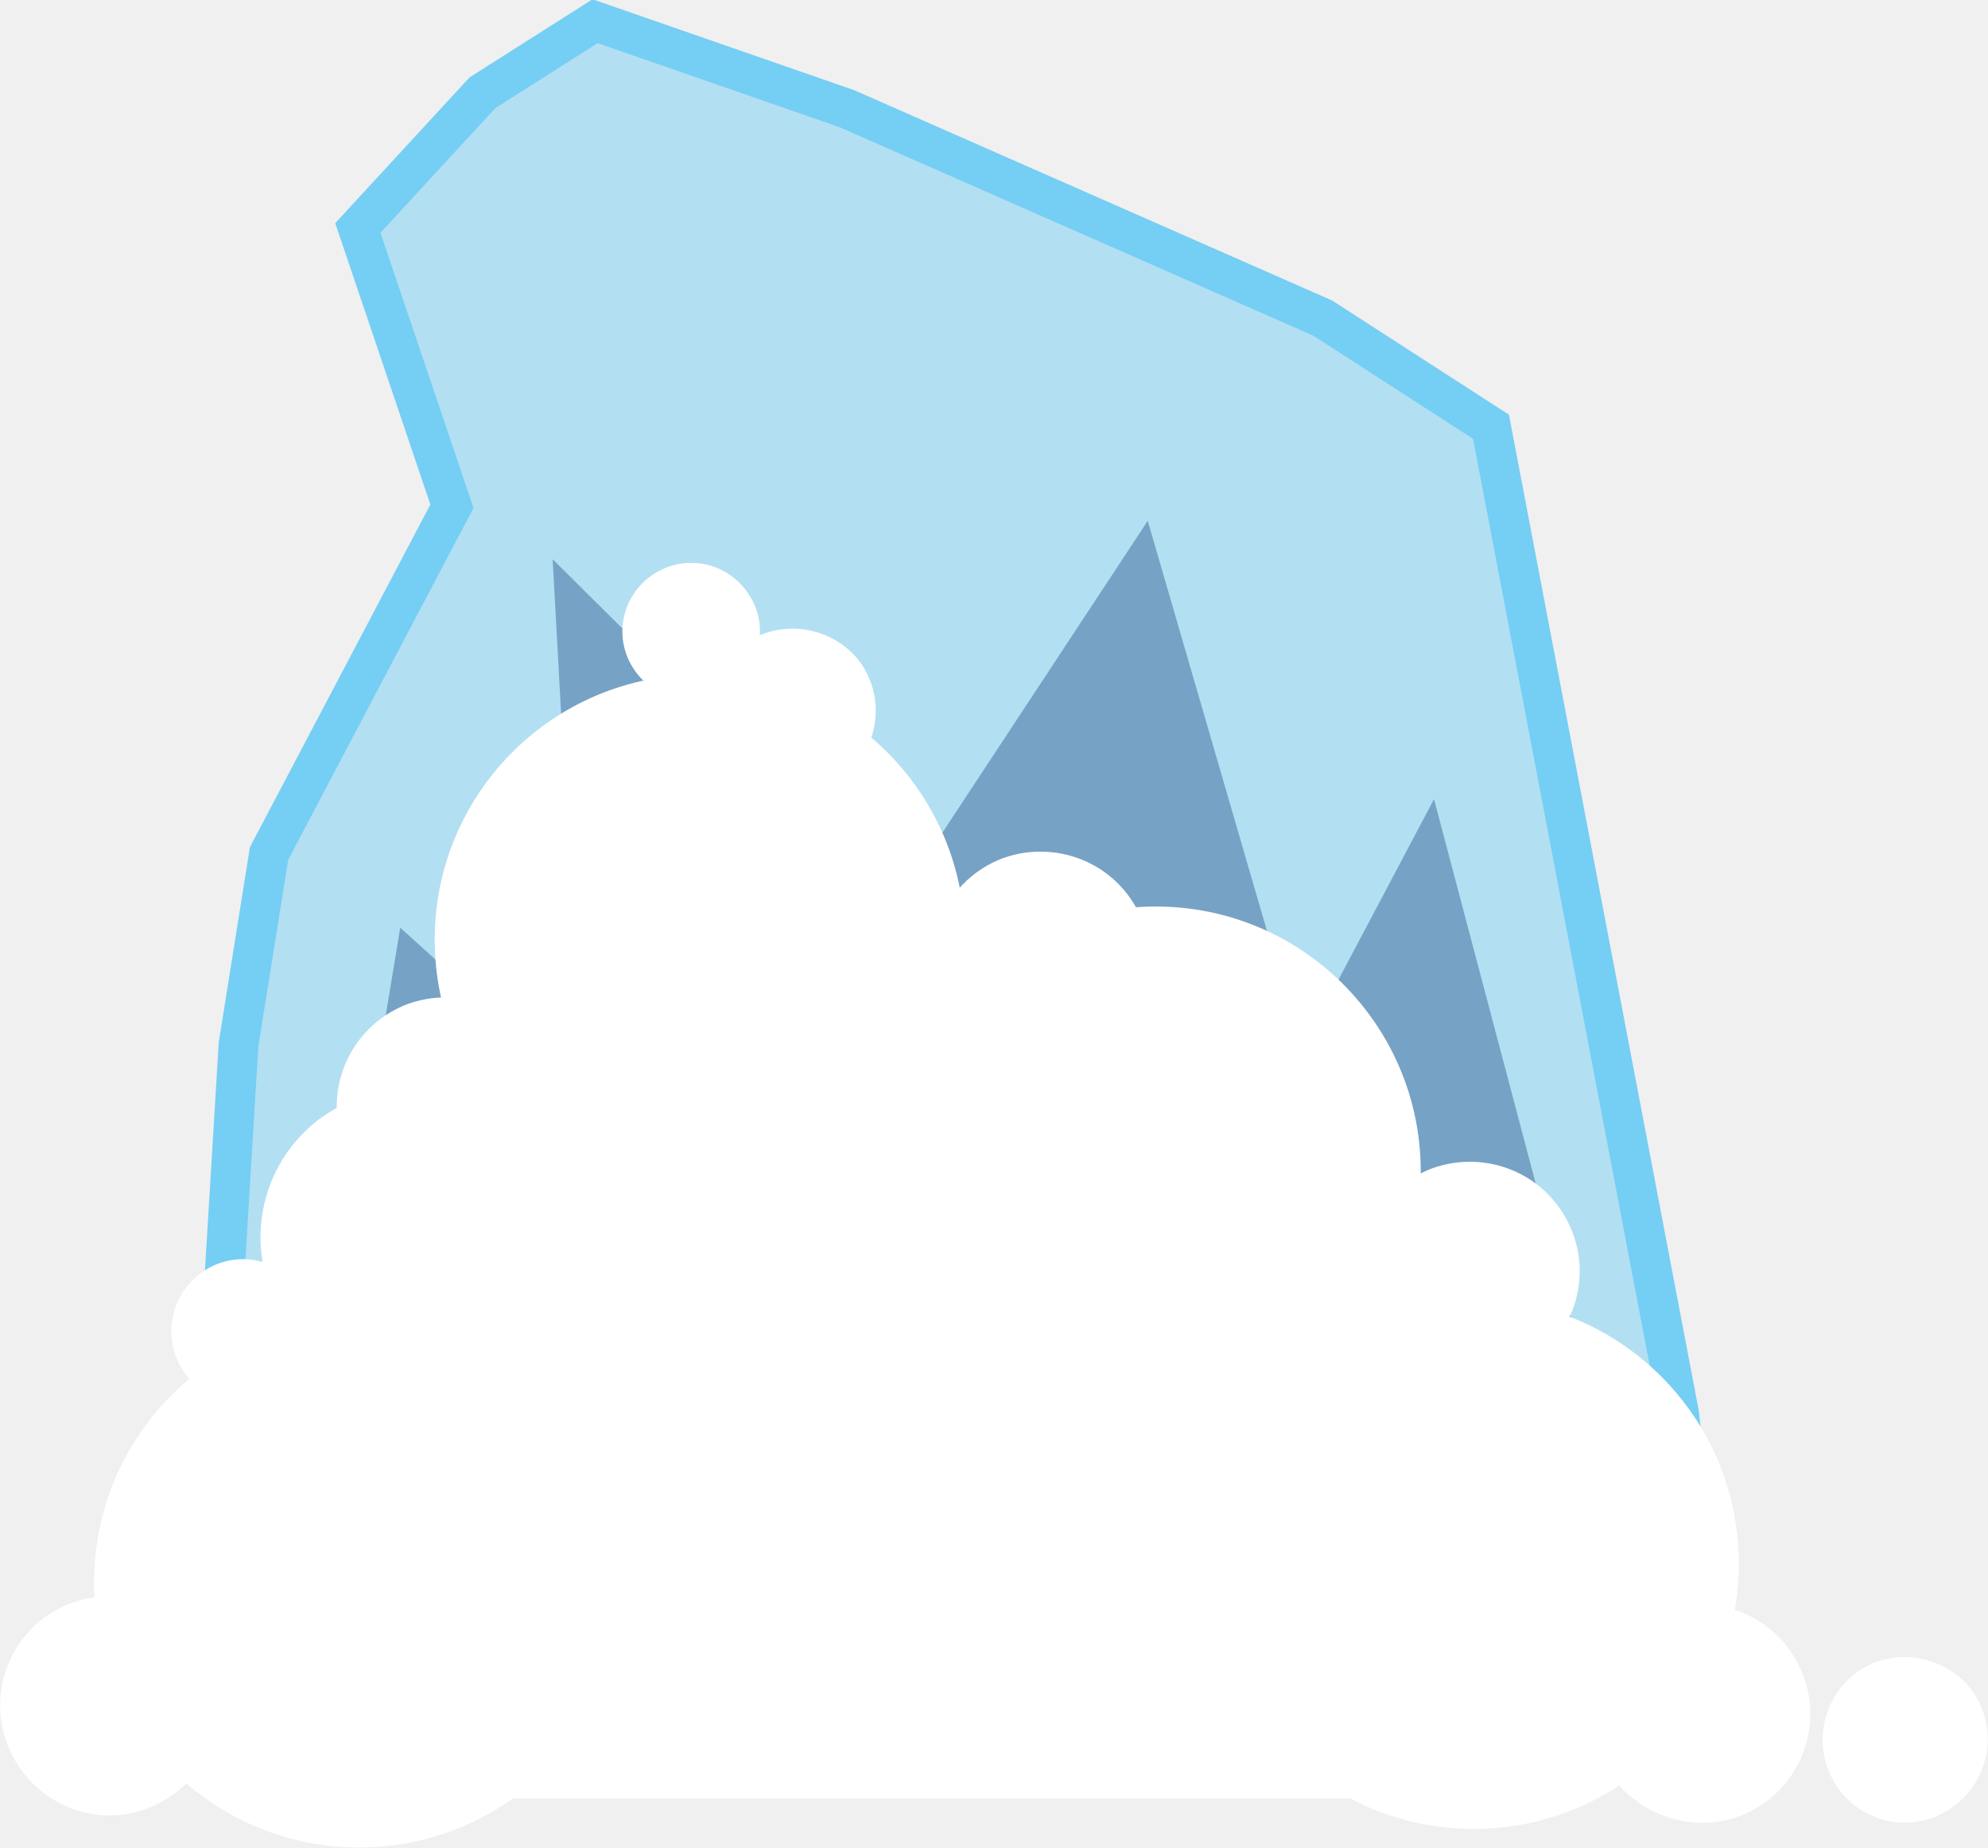
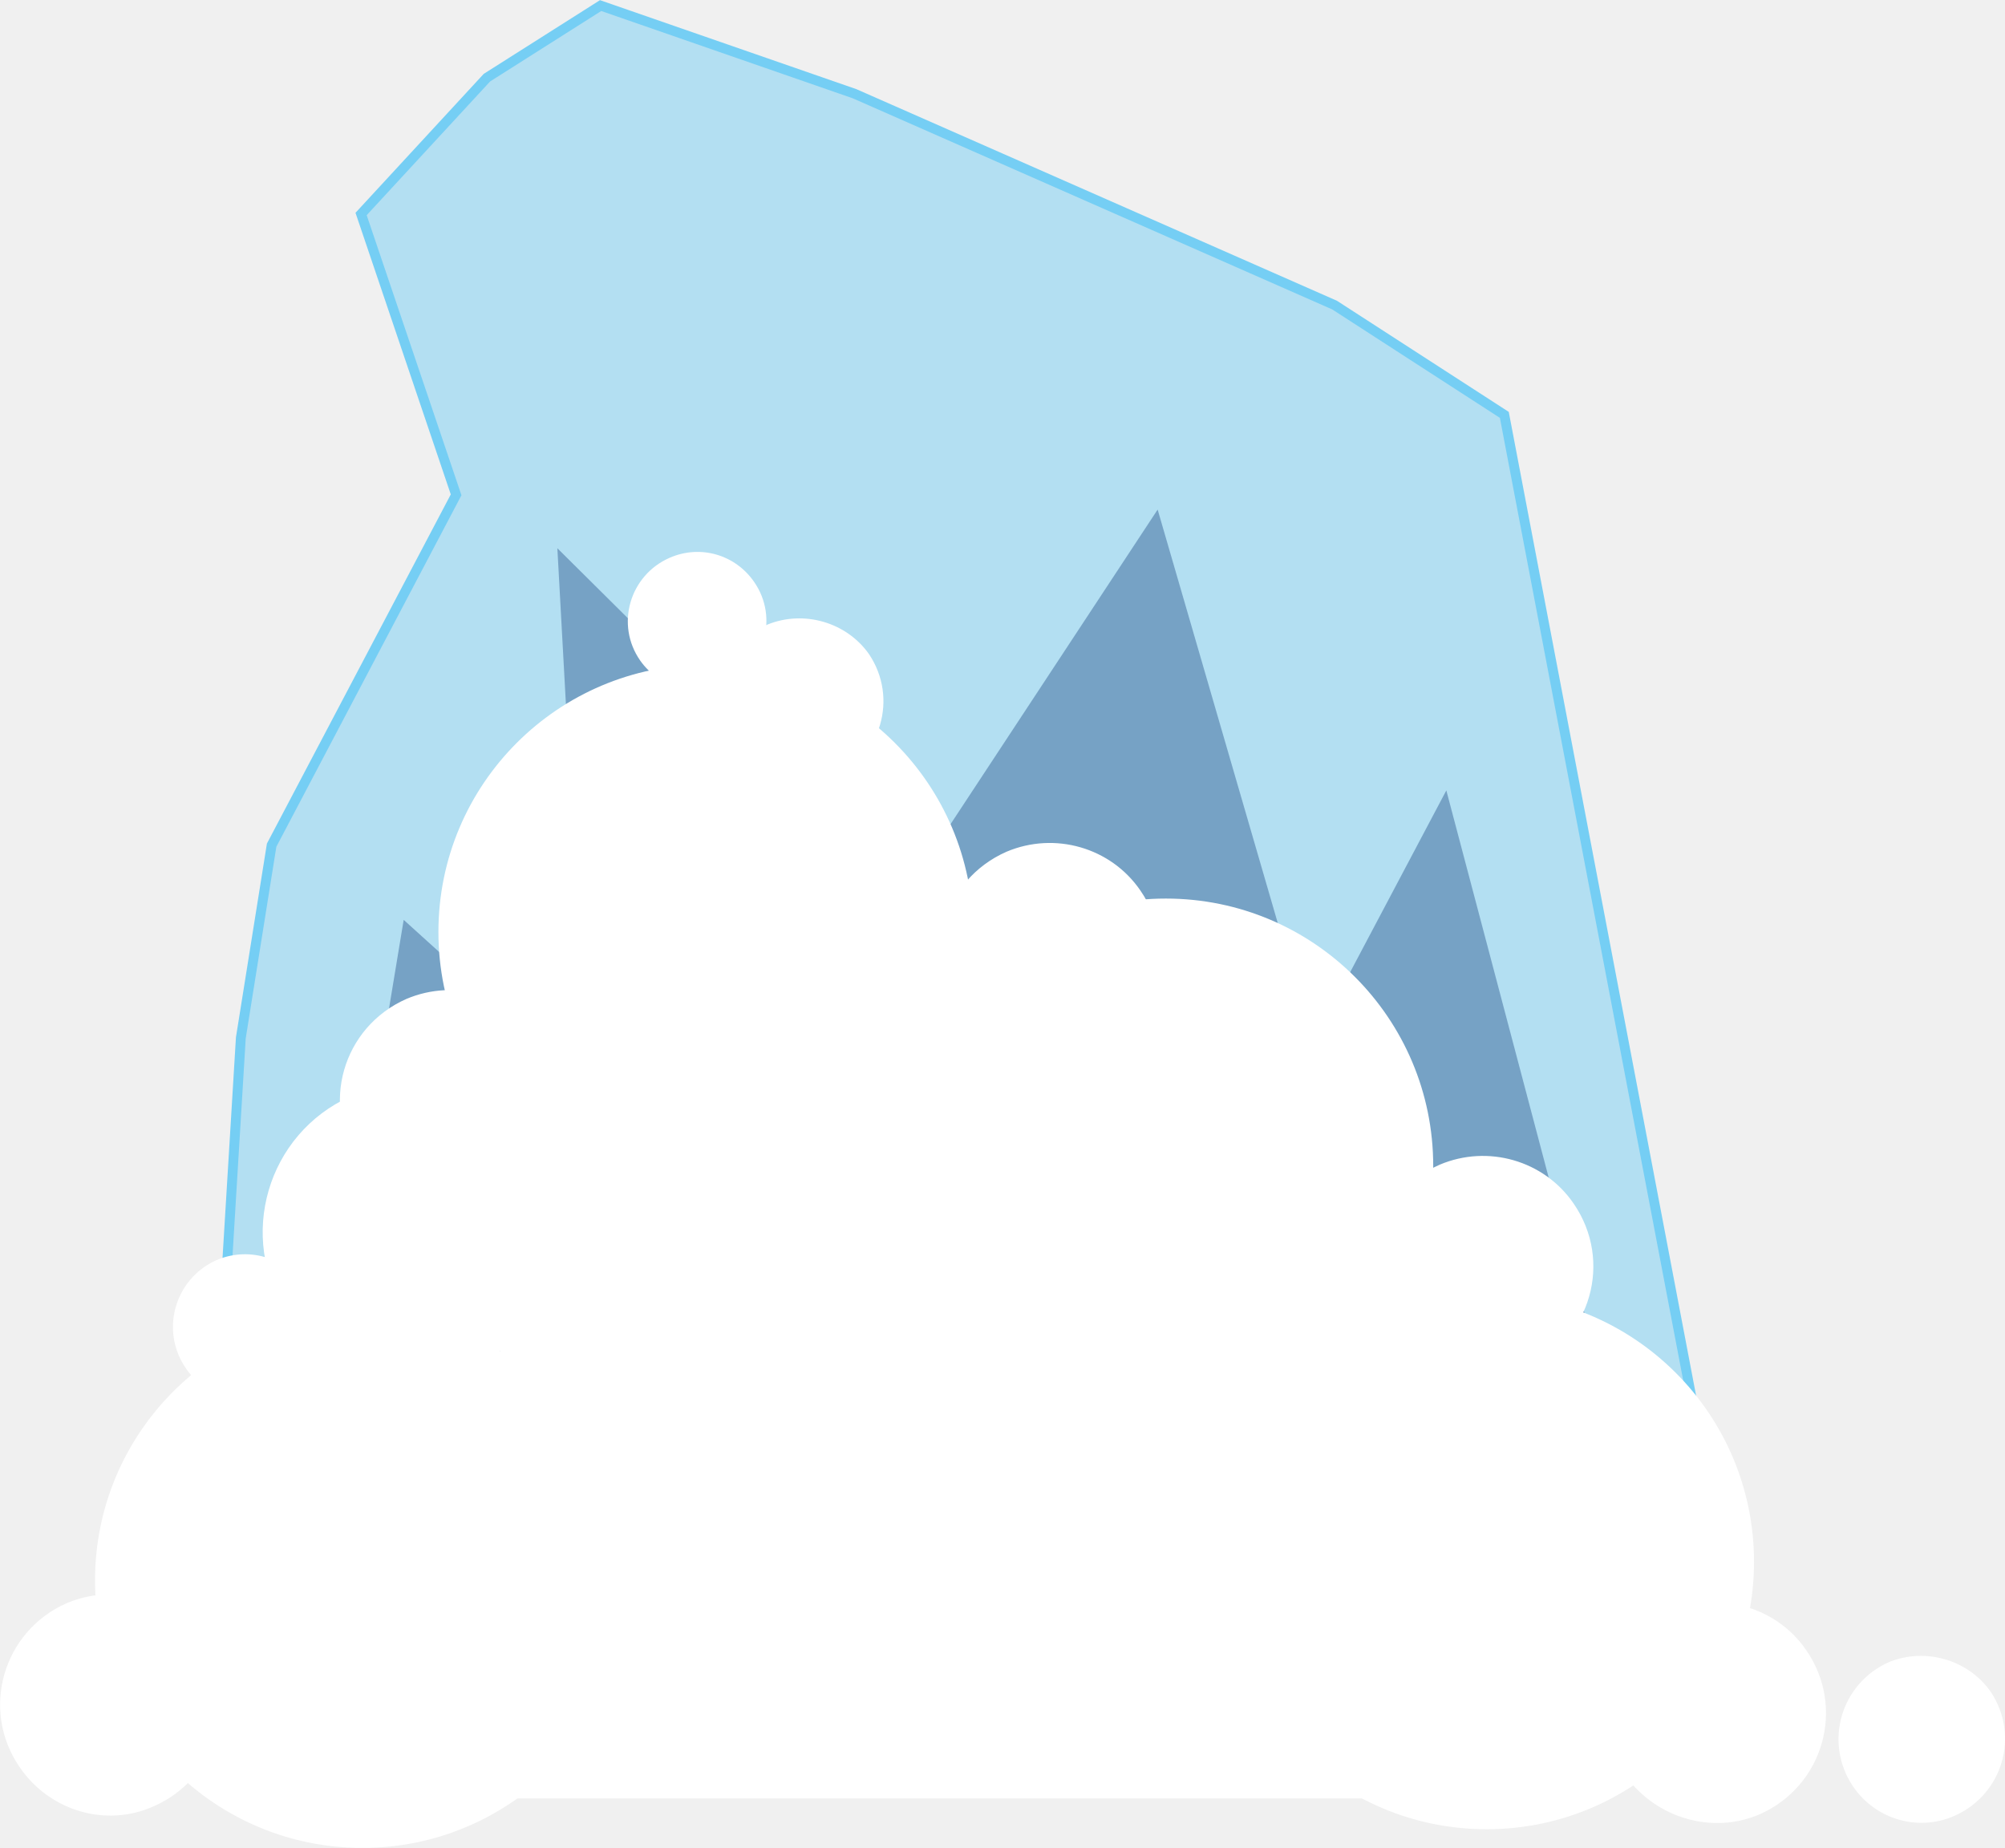
- <svg xmlns="http://www.w3.org/2000/svg" version="1.1" id="Layer_1" x="0px" y="0px" viewBox="0 171.1 150 139.4" enable-background="new 0 171.1 150 139.4" xml:space="preserve">
-   <path opacity="0.5" fill="#75CEF4" enable-background="new    " d="M14.8,302.7l3.2-52.8l2.3-14.4l13.8-26.2l-7.1-21l9.4-10.2  l8.5-5.4l19,6.6l35.9,15.8l12.7,8.2l14.2,74.5l2.7,25.8L14.8,302.7z" />
-   <path fill="none" stroke="#75CEF4" stroke-width="3" stroke-miterlimit="10" d="M14.8,302.7l3.2-52.8l2.3-14.4l13.8-26.2l-7.1-21  l9.4-10.2l8.5-5.4l19,6.6l35.9,15.8l12.7,8.2l14.2,74.5l2.7,25.8L14.8,302.7z" />
-   <path opacity="0.36" fill="#0A3575" enable-background="new    " d="M20.1,302.1l10.1-61l13.7,12.4l-2.2-40.2l26,25.8l18.9-28.7  l11.6,39.9l10-18.9l19.1,72.2L20.1,302.1z" />
+ <svg xmlns="http://www.w3.org/2000/svg" version="1.1" id="Layer_1" x="0px" y="0px" viewBox="0 287.6 611.9 563.9" enable-background="new 0 287.6 611.9 563.9" xml:space="preserve">
+   <path opacity="0.5" fill="#75CEF4" enable-background="new    " d="M60.4,819.7l13.1-215.4l9.4-58.8l56.3-106.9l-29-85.7l38.4-41.6  l34.7-22l77.5,26.9l146.5,64.5l51.8,33.5l57.9,304l11,105.3L60.4,819.7z" />
+   <path fill="none" stroke="#75CEF4" stroke-width="3" stroke-miterlimit="10" d="M60.4,819.7l13.1-215.4l9.4-58.8l56.3-106.9  l-29-85.7l38.4-41.6l34.7-22l77.5,26.9l146.5,64.5l51.8,33.5l57.9,304l11,105.3L60.4,819.7z" />
+   <path opacity="0.36" fill="#0A3575" enable-background="new    " d="M82,817.2l41.2-248.9l55.9,50.6l-9-164l106.1,105.3l77.1-117.1  l47.3,162.8l40.8-77.1l77.9,294.6L82,817.2z" />
  <g>
-     <circle fill="#FFFFFF" cx="87.2" cy="259.5" r="20" />
-     <circle fill="#FFFFFF" cx="52.8" cy="242" r="20" />
-     <circle fill="#FFFFFF" cx="111.2" cy="289.1" r="20" />
-     <circle fill="#FFFFFF" cx="27.1" cy="290.5" r="20" />
-     <path fill="#FFFFFF" d="M35.3,274.6c6.2-2.8,8.5-10.5,4.7-16.3c-3-4.5-8.9-6.2-13.8-4c-6.2,2.8-8.5,10.5-4.7,16.3   C24.5,275.1,30.4,276.8,35.3,274.6" />
-     <path fill="#FFFFFF" d="M20.5,276.4c3-1.4,4.1-5.1,2.3-7.9c-1.5-2.2-4.3-3-6.7-1.9c-3,1.4-4.1,5.1-2.3,7.9   C15.2,276.7,18.1,277.5,20.5,276.4" />
-     <path fill="#FFFFFF" d="M114.2,274.6c4.8-2.1,6.5-8,3.5-12.3c-2.2-3.2-6.4-4.4-10-2.9c-4.8,2.1-6.5,8-3.5,12.3   C106.4,274.9,110.6,276.2,114.2,274.6" />
-     <path fill="#FFFFFF" d="M81.8,251.2c4.8-2.1,6.5-8,3.5-12.3c-2.2-3.2-6.4-4.4-10-2.9c-4.8,2.1-6.5,8-3.5,12.3   C74,251.5,78.2,252.7,81.8,251.2" />
-     <path fill="#FFFFFF" d="M36.9,262.2c4.8-2.1,6.5-8,3.5-12.3c-2.2-3.2-6.4-4.4-10-2.9c-4.8,2.1-6.5,8-3.5,12.3   C29.1,262.5,33.4,263.7,36.9,262.2" />
-     <path fill="#FFFFFF" d="M11.5,307.4c4.8-2.1,6.5-8,3.5-12.3c-2.2-3.2-6.4-4.4-10-2.9c-4.8,2.1-6.5,8-3.5,12.3   C3.7,307.7,7.9,309,11.5,307.4" />
-     <path fill="#FFFFFF" d="M131.6,308c4.8-2.1,6.5-8,3.5-12.3c-2.2-3.2-6.4-4.4-10-2.9c-4.8,2.1-6.5,8-3.5,12.3   C123.9,308.3,128.1,309.5,131.6,308" />
-     <path fill="#FFFFFF" d="M146.2,308.1c3.6-1.6,4.9-6,2.7-9.3c-1.7-2.4-4.9-3.3-7.6-2.2c-3.6,1.6-4.9,6-2.7,9.3   C140.3,308.4,143.5,309.3,146.2,308.1" />
-     <path fill="#FFFFFF" d="M62.3,230.5c3.6-1.6,4.9-6,2.7-9.3c-1.7-2.4-4.9-3.3-7.6-2.2c-3.6,1.6-4.9,6-2.7,9.3   C56.4,230.7,59.6,231.6,62.3,230.5" />
-     <path fill="#FFFFFF" d="M54.2,223.5c3-1.3,4.1-5,2.2-7.7c-1.4-2-4-2.8-6.3-1.8c-3,1.3-4.1,5-2.2,7.7   C49.3,223.7,52,224.5,54.2,223.5" />
+     <circle fill="#FFFFFF" cx="355.8" cy="643.4" r="81.6" />
+     <circle fill="#FFFFFF" cx="215.4" cy="572" r="81.6" />
+     <circle fill="#FFFFFF" cx="453.7" cy="764.2" r="81.6" />
+     <circle fill="#FFFFFF" cx="110.6" cy="769.9" r="81.6" />
+     <path fill="#FFFFFF" d="M144,705c25.3-11.4,34.7-42.8,19.2-66.5c-12.2-18.4-36.3-25.3-56.3-16.3c-25.3,11.4-34.7,42.8-19.2,66.5   C100,707,124,714,144,705" />
+     <path fill="#FFFFFF" d="M83.6,712.3c12.2-5.7,16.7-20.8,9.4-32.2c-6.1-9-17.5-12.2-27.3-7.8c-12.2,5.7-16.7,20.8-9.4,32.2   C62,713.6,73.8,716.8,83.6,712.3" />
+     <path fill="#FFFFFF" d="M465.9,705c19.6-8.6,26.5-32.6,14.3-50.2c-9-13.1-26.1-18-40.8-11.8c-19.6,8.6-26.5,32.6-14.3,50.2   C434.1,706.2,451.2,711.5,465.9,705" />
+     <path fill="#FFFFFF" d="M333.7,609.5c19.6-8.6,26.5-32.6,14.3-50.2c-9-13.1-26.1-18-40.8-11.8c-19.6,8.6-26.5,32.6-14.3,50.2   C301.9,610.8,319.1,615.7,333.7,609.5" />
+     <path fill="#FFFFFF" d="M150.6,654.4c19.6-8.6,26.5-32.6,14.3-50.2c-9-13.1-26.1-18-40.8-11.8c-19.6,8.6-26.5,32.6-14.3,50.2   C118.7,655.6,136.3,660.5,150.6,654.4" />
+     <path fill="#FFFFFF" d="M46.9,838.8c19.6-8.6,26.5-32.6,14.3-50.2c-9-13.1-26.1-18-40.8-11.8C0.8,785.4-6.1,809.5,6.1,827   C15.1,840.1,32.2,845.4,46.9,838.8" />
+     <path fill="#FFFFFF" d="M536.9,841.3c19.6-8.6,26.5-32.6,14.3-50.2c-9-13.1-26.1-18-40.8-11.8c-19.6,8.6-26.5,32.6-14.3,50.2   C505.5,842.5,522.6,847.4,536.9,841.3" />
+     <path fill="#FFFFFF" d="M596.5,841.7c14.7-6.5,20-24.5,11-37.9c-6.9-9.8-20-13.5-31-9c-14.7,6.5-20,24.5-11,37.9   C572.4,842.9,585.5,846.6,596.5,841.7" />
+     <path fill="#FFFFFF" d="M254.2,525.1c14.7-6.5,20-24.5,11-37.9c-6.9-9.8-20-13.5-31-9c-14.7,6.5-20,24.5-11,37.9   C230.1,525.9,243.2,529.6,254.2,525.1" />
+     <path fill="#FFFFFF" d="M221.1,496.5c12.2-5.3,16.7-20.4,9-31.4c-5.7-8.2-16.3-11.4-25.7-7.3c-12.2,5.3-16.7,20.4-9,31.4   C201.1,497.3,212.2,500.6,221.1,496.5" />
  </g>
-   <rect x="37.4" y="254.6" fill="#FFFFFF" width="64.6" height="52.2" />
+   <rect x="152.6" y="623.4" fill="#FFFFFF" width="263.6" height="213" />
</svg>
